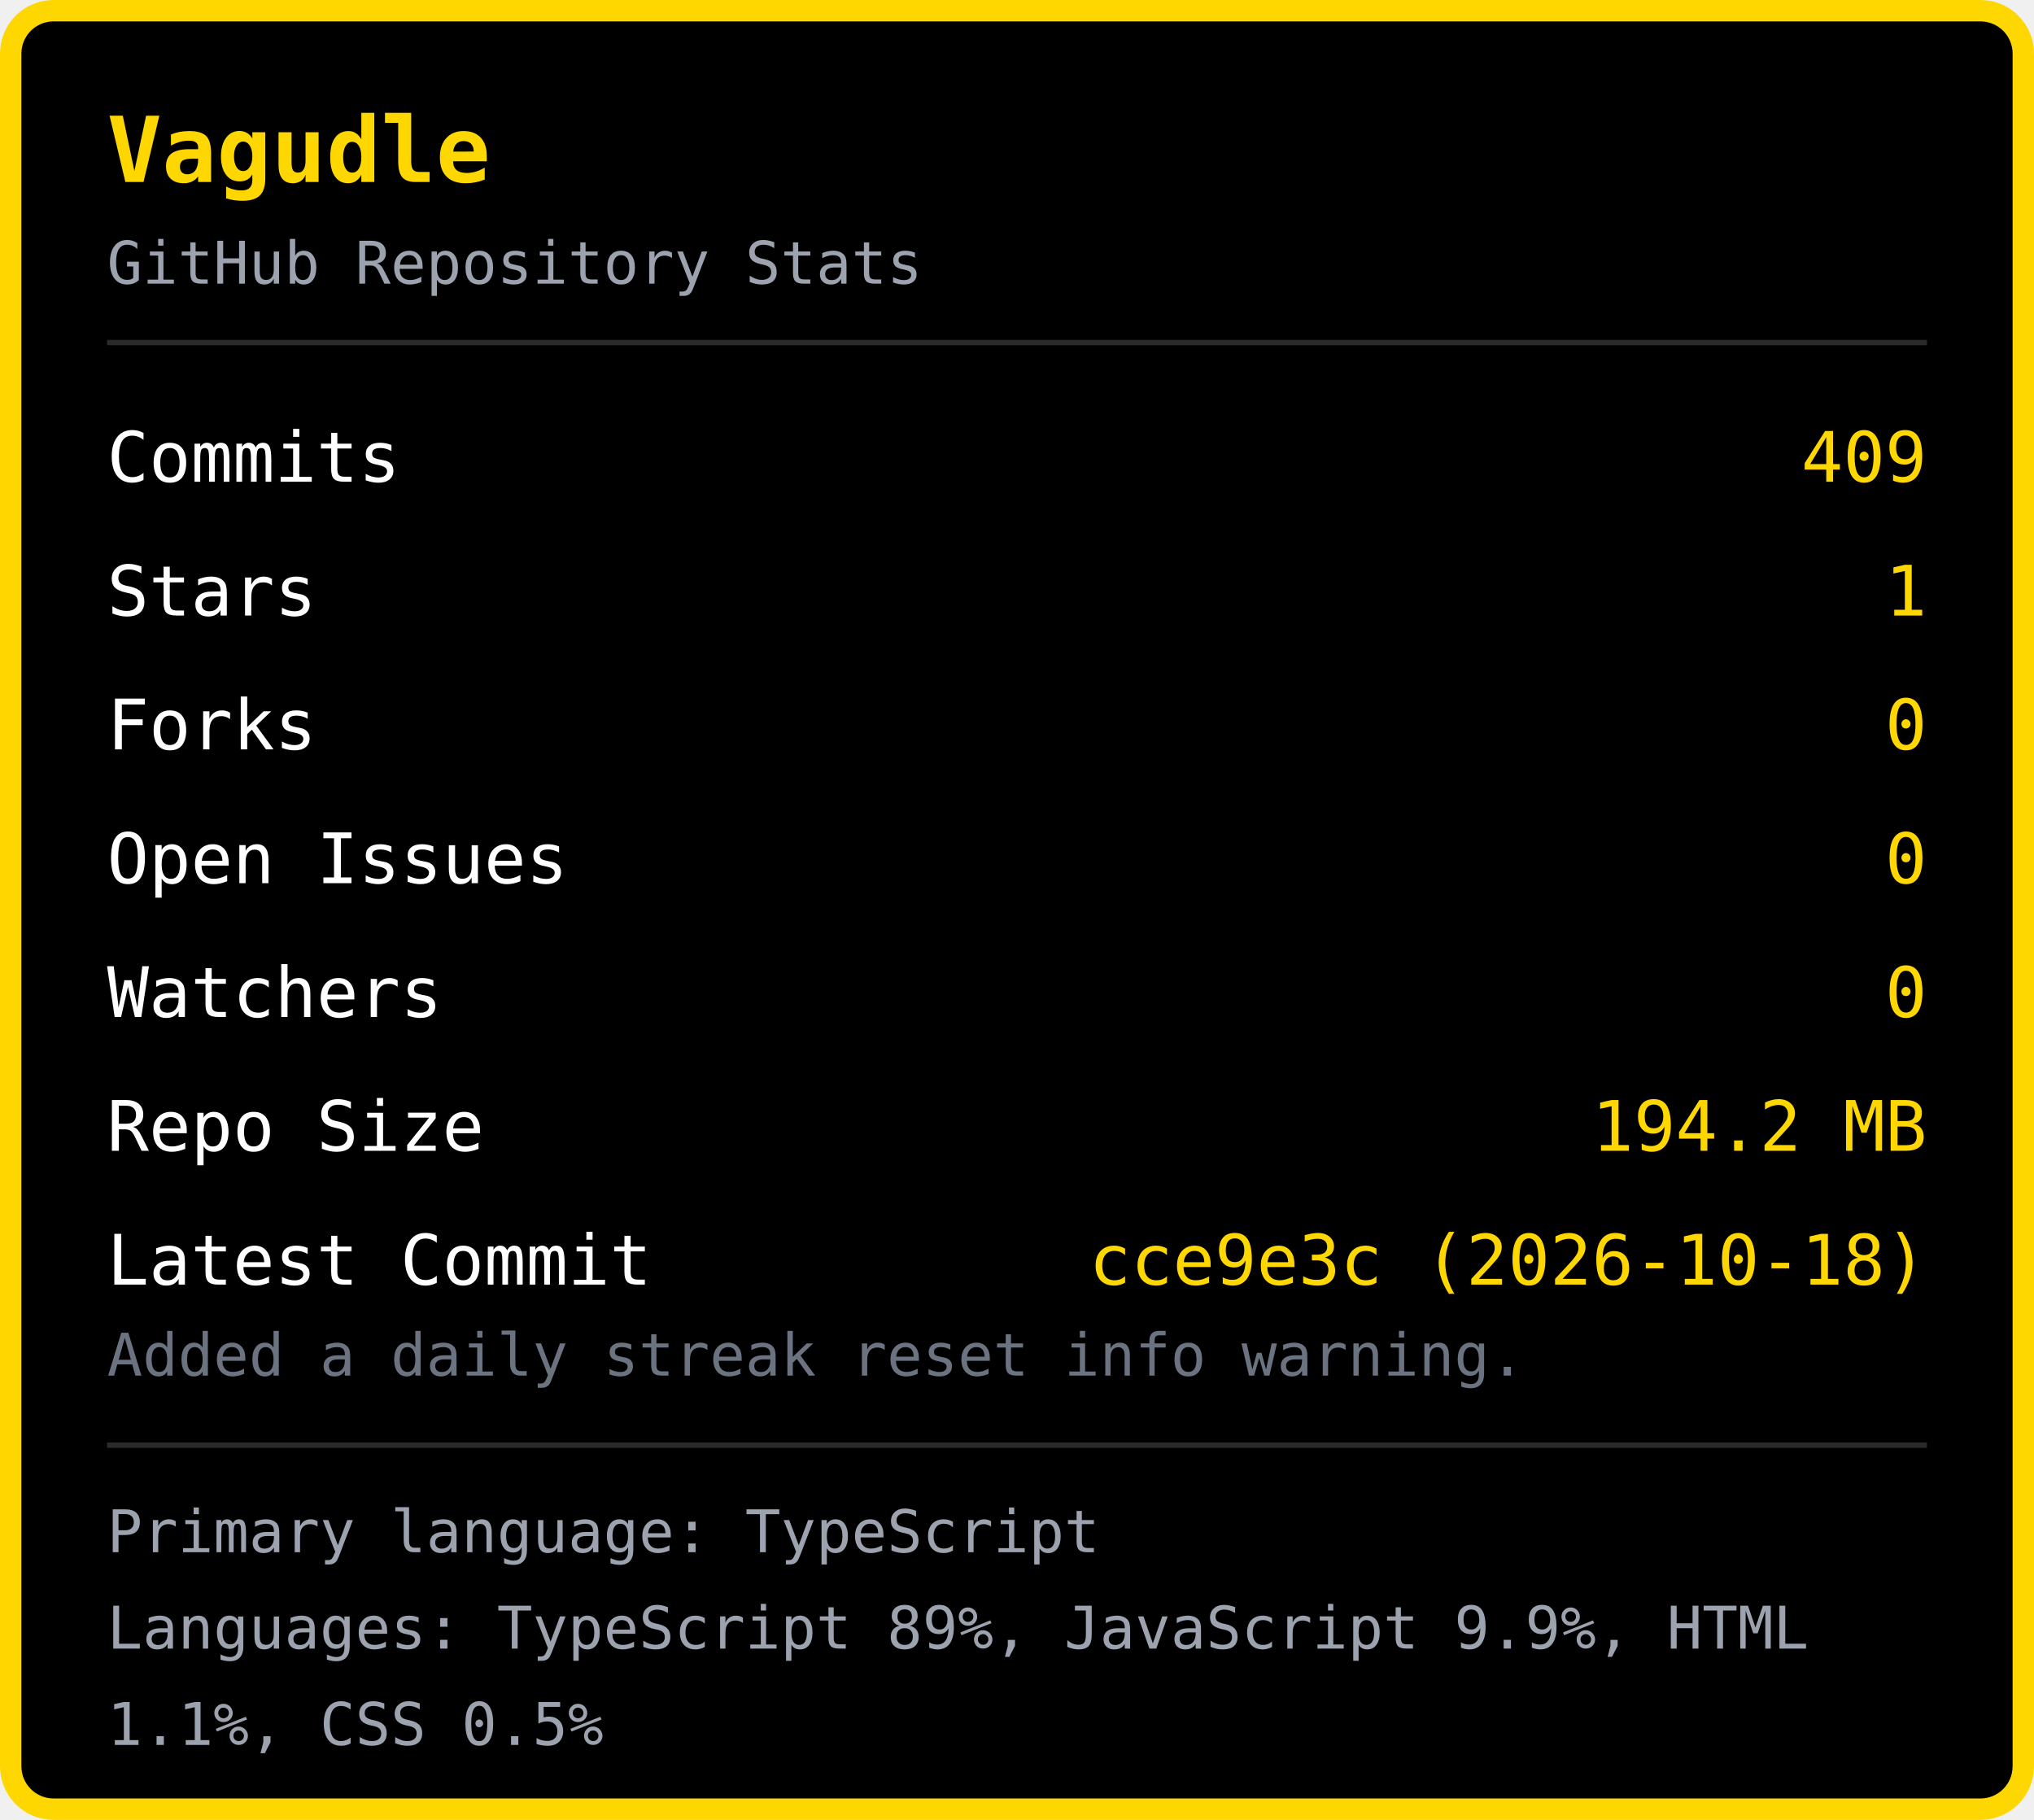
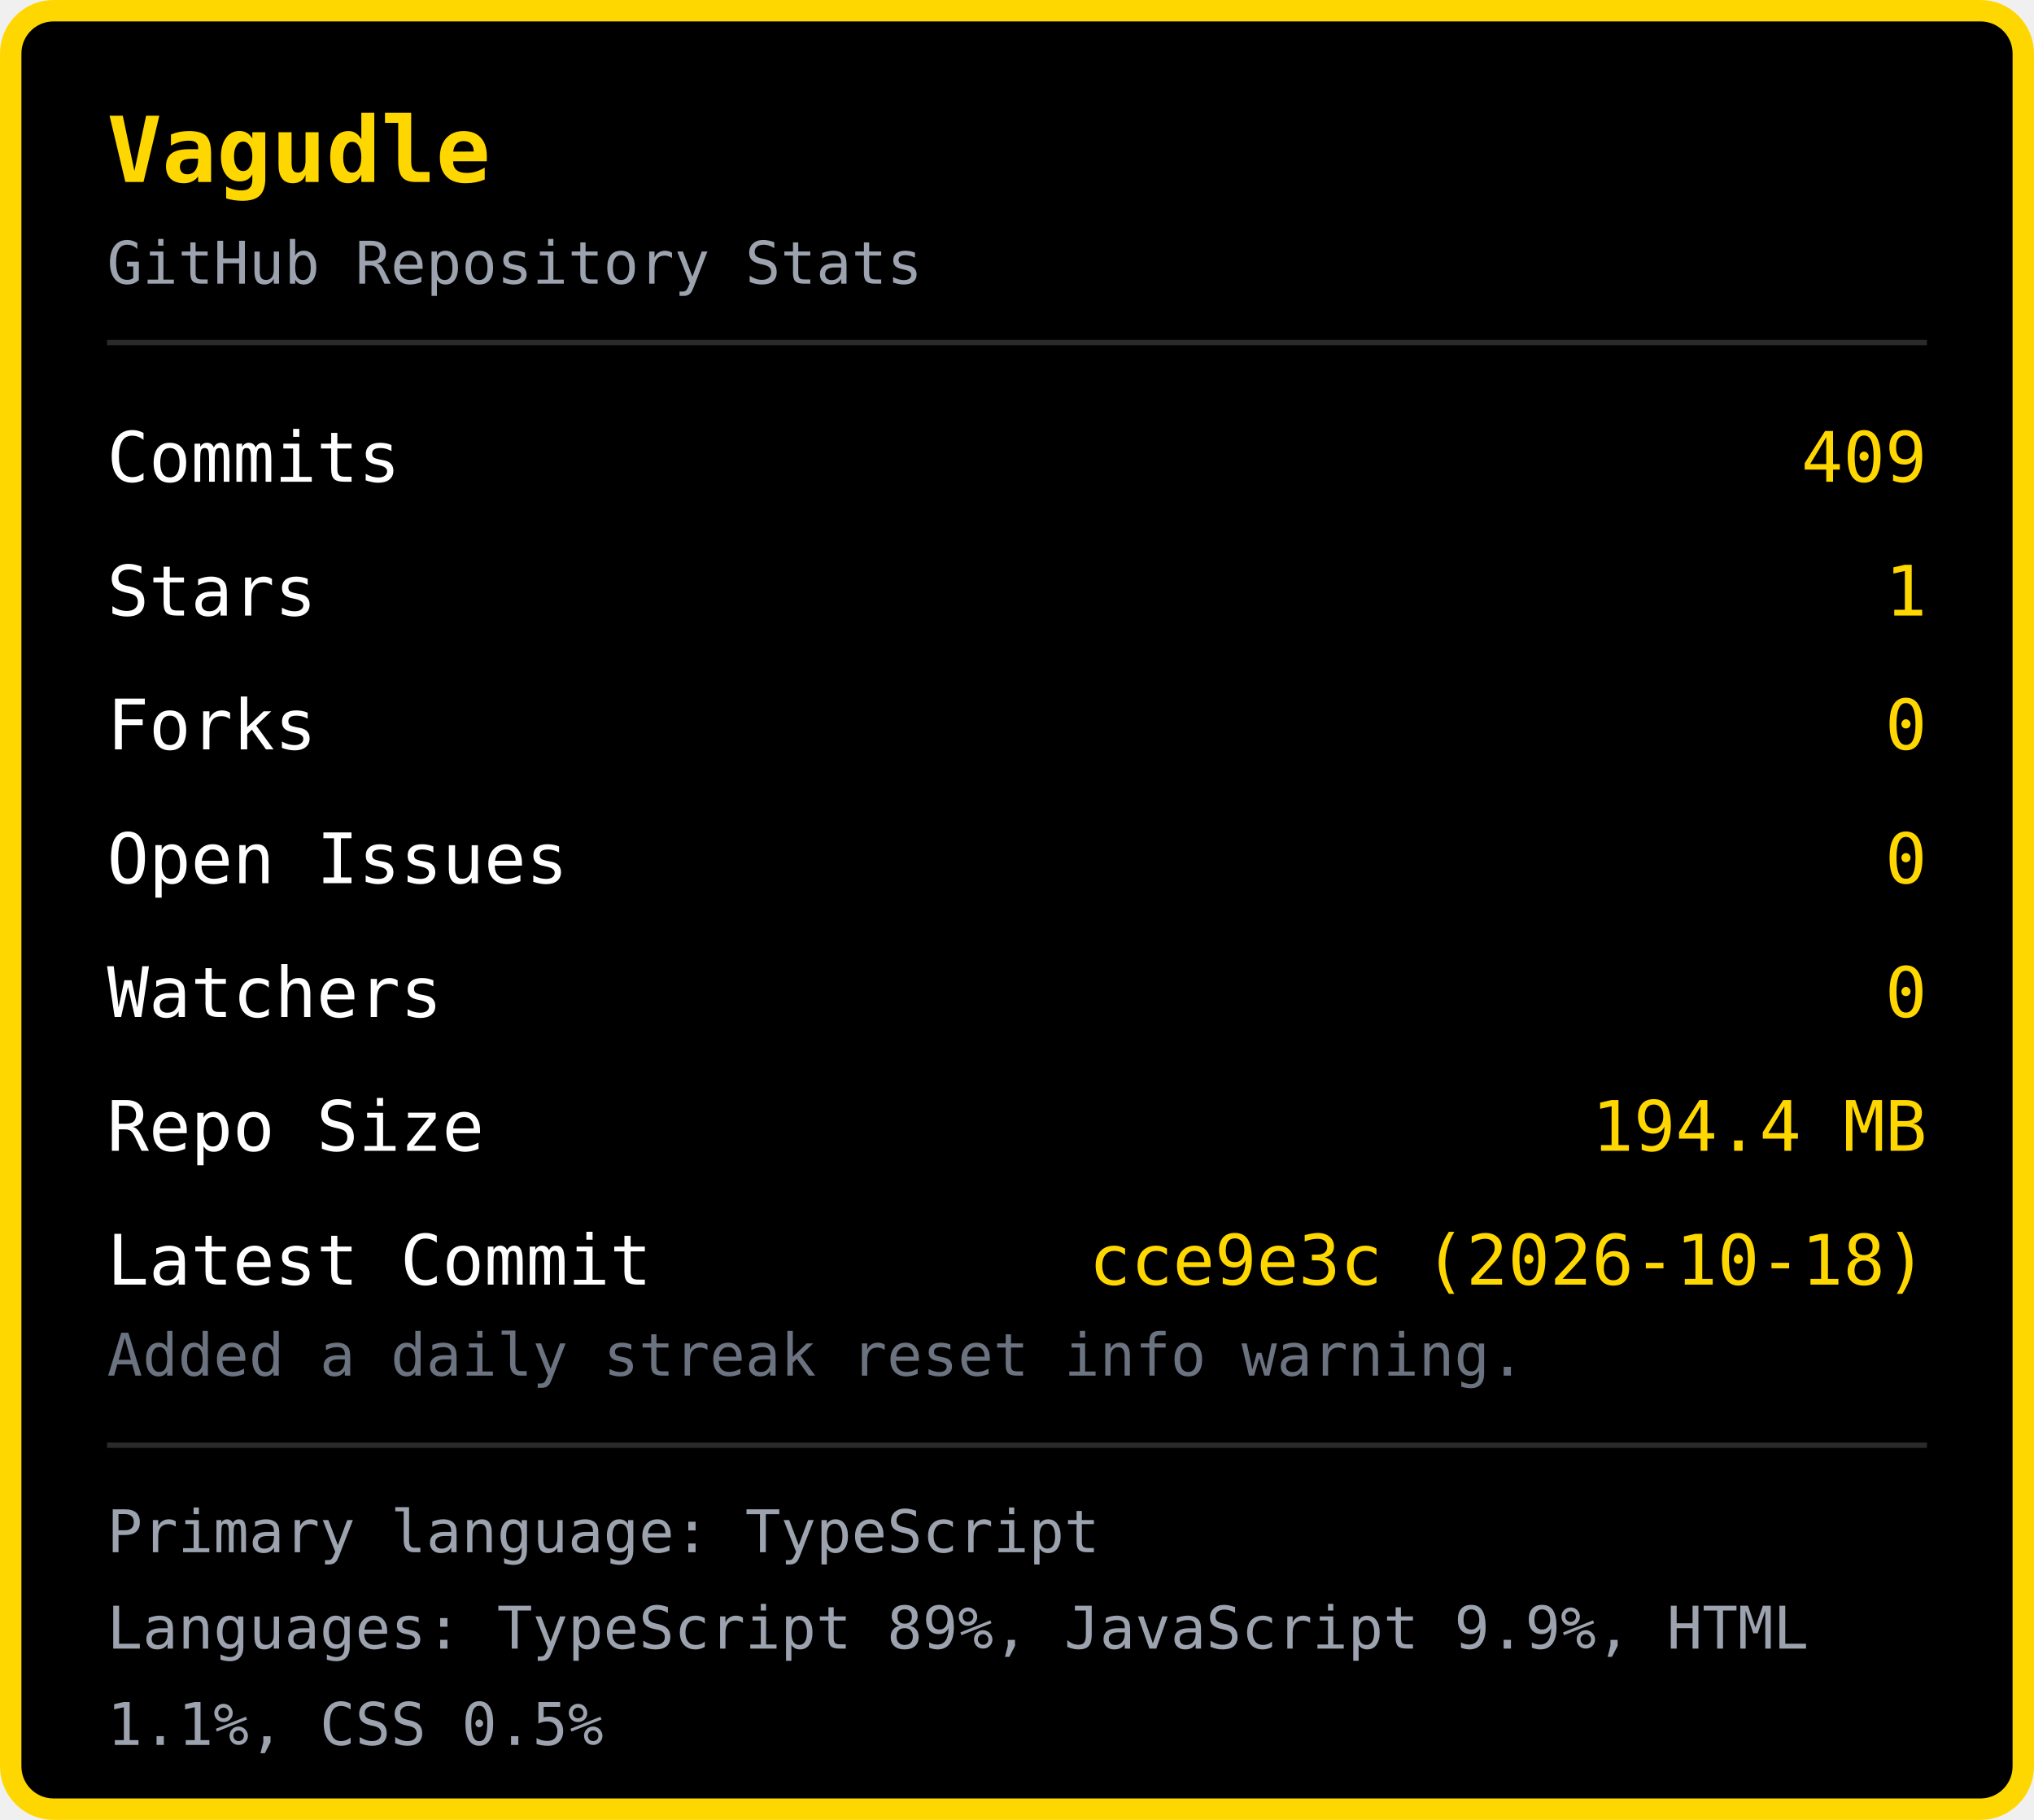
<svg xmlns="http://www.w3.org/2000/svg" width="380" height="340" viewBox="0 0 380 340">
  <rect x="2" y="2" width="376" height="336" rx="8" fill="#000000" stroke="#FFD700" stroke-width="4" />
  <text x="20" y="34" font-family="monospace" font-size="17" font-weight="bold" fill="#FFD700">Vagudle</text>
  <text x="20" y="53" font-family="monospace" font-size="11" fill="#9ca3af">GitHub Repository Stats</text>
  <line x1="20" y1="64" x2="360" y2="64" stroke="#2a2a2a" stroke-width="1" />
  <text x="20" y="90" font-family="monospace" font-size="13" fill="#ffffff">Commits</text>
  <text x="360" y="90" font-family="monospace" font-size="13" fill="#FFD700" text-anchor="end">409</text>
  <text x="20" y="115" font-family="monospace" font-size="13" fill="#ffffff">Stars</text>
  <text x="360" y="115" font-family="monospace" font-size="13" fill="#FFD700" text-anchor="end">1</text>
  <text x="20" y="140" font-family="monospace" font-size="13" fill="#ffffff">Forks</text>
  <text x="360" y="140" font-family="monospace" font-size="13" fill="#FFD700" text-anchor="end">0</text>
  <text x="20" y="165" font-family="monospace" font-size="13" fill="#ffffff">Open Issues</text>
  <text x="360" y="165" font-family="monospace" font-size="13" fill="#FFD700" text-anchor="end">0</text>
  <text x="20" y="190" font-family="monospace" font-size="13" fill="#ffffff">Watchers</text>
  <text x="360" y="190" font-family="monospace" font-size="13" fill="#FFD700" text-anchor="end">0</text>
  <text x="20" y="215" font-family="monospace" font-size="13" fill="#ffffff">Repo Size</text>
-   <text x="360" y="215" font-family="monospace" font-size="13" fill="#FFD700" text-anchor="end">194.2 MB</text>
+   <text x="360" y="215" font-family="monospace" font-size="13" fill="#FFD700" text-anchor="end">194.4 MB</text>
  <text x="20" y="240" font-family="monospace" font-size="13" fill="#ffffff">Latest Commit</text>
  <text x="360" y="240" font-family="monospace" font-size="13" fill="#FFD700" text-anchor="end">cce9e3c (2026-10-18)</text>
  <text x="20" y="257" font-family="monospace" font-size="11" fill="#6b7280">Added a daily streak reset info warning.</text>
  <line x1="20" y1="270" x2="360" y2="270" stroke="#2a2a2a" stroke-width="1" />
  <text x="20" y="290" font-family="monospace" font-size="11" fill="#9ca3af">Primary language: TypeScript</text>
  <text x="20" y="308" font-family="monospace" font-size="11" fill="#9ca3af">Languages: TypeScript 89%, JavaScript 9.9%, HTML </text>
  <text x="20" y="326" font-family="monospace" font-size="11" fill="#9ca3af">1.1%, CSS 0.5%</text>
</svg>
